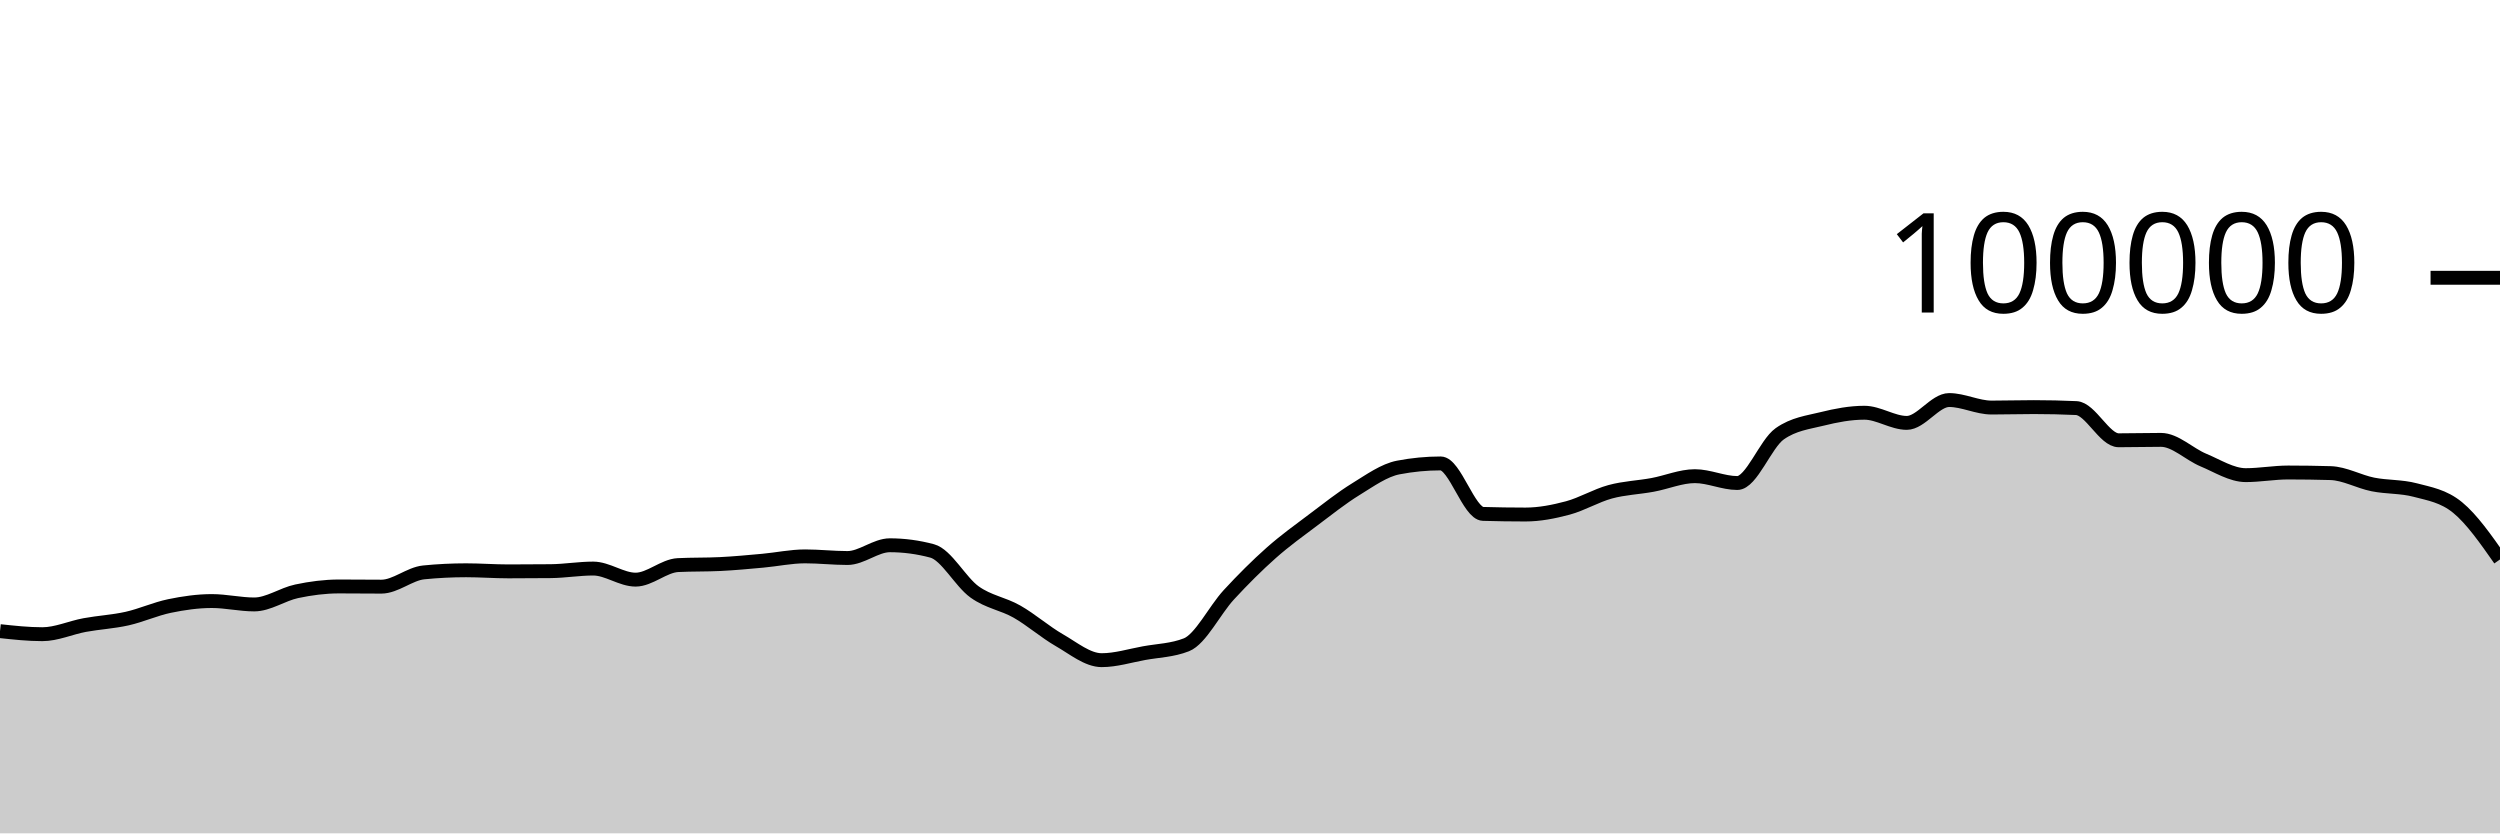
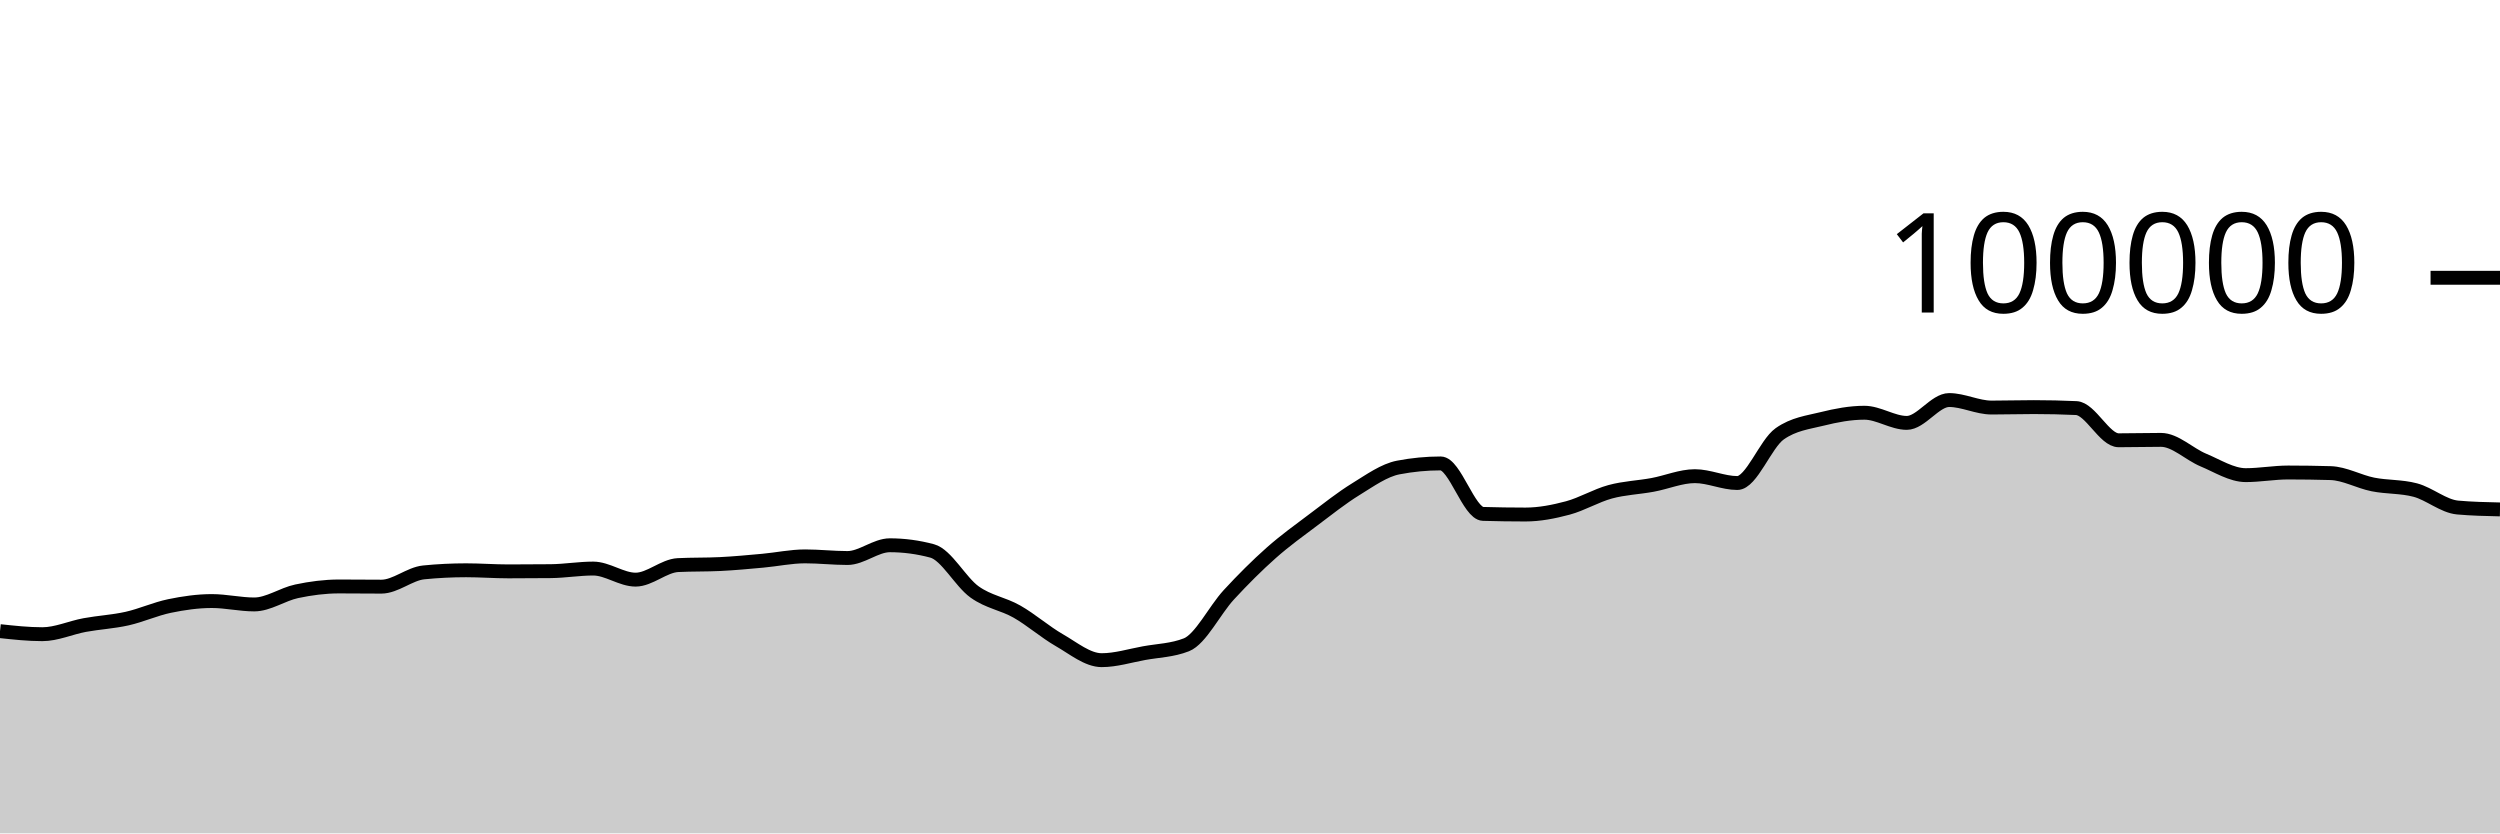
<svg xmlns="http://www.w3.org/2000/svg" viewBox="0 0 180 60">
  <g transform="translate(0,20)">
-     <path class="area" fill="rgba(0, 0, 0, 0.2)" d="M0,25.442C1.017,25.552,2.034,25.662,3.051,25.662C4.068,25.662,5.085,25.19,6.102,25.003C7.119,24.816,8.136,24.766,9.153,24.538C10.169,24.31,11.186,23.844,12.203,23.633C13.22,23.423,14.237,23.276,15.254,23.276C16.271,23.276,17.288,23.52,18.305,23.52C19.322,23.52,20.339,22.79,21.356,22.574C22.373,22.358,23.39,22.225,24.407,22.225C25.424,22.225,26.441,22.239,27.458,22.239C28.475,22.239,29.492,21.313,30.508,21.212C31.525,21.11,32.542,21.06,33.559,21.06C34.576,21.06,35.593,21.139,36.61,21.139C37.627,21.139,38.644,21.134,39.661,21.123C40.678,21.112,41.695,20.936,42.712,20.936C43.729,20.936,44.746,21.734,45.763,21.734C46.78,21.734,47.797,20.737,48.814,20.687C49.831,20.636,50.847,20.662,51.864,20.611C52.881,20.561,53.898,20.464,54.915,20.372C55.932,20.28,56.949,20.059,57.966,20.059C58.983,20.059,60,20.177,61.017,20.177C62.034,20.177,63.051,19.259,64.068,19.259C65.085,19.259,66.102,19.395,67.119,19.668C68.136,19.941,69.153,21.892,70.169,22.62C71.186,23.348,72.203,23.457,73.22,24.036C74.237,24.614,75.254,25.509,76.271,26.092C77.288,26.675,78.305,27.532,79.322,27.532C80.339,27.532,81.356,27.211,82.373,27.026C83.39,26.842,84.407,26.825,85.424,26.424C86.441,26.022,87.458,23.929,88.475,22.826C89.492,21.724,90.508,20.71,91.525,19.808C92.542,18.907,93.559,18.181,94.576,17.415C95.593,16.65,96.61,15.841,97.627,15.216C98.644,14.59,99.661,13.855,100.678,13.66C101.695,13.465,102.712,13.367,103.729,13.367C104.746,13.367,105.763,16.971,106.78,17.001C107.797,17.031,108.814,17.046,109.831,17.046C110.847,17.046,111.864,16.846,112.881,16.574C113.898,16.301,114.915,15.686,115.932,15.409C116.949,15.132,117.966,15.101,118.983,14.913C120,14.726,121.017,14.284,122.034,14.284C123.051,14.284,124.068,14.777,125.085,14.777C126.102,14.777,127.119,11.952,128.136,11.236C129.153,10.52,130.169,10.415,131.186,10.162C132.203,9.909,133.22,9.717,134.237,9.717C135.254,9.717,136.271,10.448,137.288,10.448C138.305,10.448,139.322,8.803,140.339,8.803C141.356,8.803,142.373,9.344,143.39,9.344C144.407,9.344,145.424,9.312,146.441,9.312C147.458,9.312,148.475,9.335,149.492,9.382C150.508,9.428,151.525,11.7,152.542,11.7C153.559,11.7,154.576,11.671,155.593,11.671C156.61,11.671,157.627,12.701,158.644,13.124C159.661,13.547,160.678,14.21,161.695,14.21C162.712,14.21,163.729,14.02,164.746,14.02C165.763,14.02,166.78,14.035,167.797,14.064C168.814,14.092,169.831,14.677,170.847,14.88C171.864,15.083,172.881,15.015,173.898,15.284C174.915,15.553,175.932,15.709,176.949,16.542C177.966,17.375,178.983,18.828,180,20.281L180,40C178.983,40,177.966,40,176.949,40C175.932,40,174.915,40,173.898,40C172.881,40,171.864,40,170.847,40C169.831,40,168.814,40,167.797,40C166.78,40,165.763,40,164.746,40C163.729,40,162.712,40,161.695,40C160.678,40,159.661,40,158.644,40C157.627,40,156.61,40,155.593,40C154.576,40,153.559,40,152.542,40C151.525,40,150.508,40,149.492,40C148.475,40,147.458,40,146.441,40C145.424,40,144.407,40,143.39,40C142.373,40,141.356,40,140.339,40C139.322,40,138.305,40,137.288,40C136.271,40,135.254,40,134.237,40C133.22,40,132.203,40,131.186,40C130.169,40,129.153,40,128.136,40C127.119,40,126.102,40,125.085,40C124.068,40,123.051,40,122.034,40C121.017,40,120,40,118.983,40C117.966,40,116.949,40,115.932,40C114.915,40,113.898,40,112.881,40C111.864,40,110.847,40,109.831,40C108.814,40,107.797,40,106.78,40C105.763,40,104.746,40,103.729,40C102.712,40,101.695,40,100.678,40C99.661,40,98.644,40,97.627,40C96.61,40,95.593,40,94.576,40C93.559,40,92.542,40,91.525,40C90.508,40,89.492,40,88.475,40C87.458,40,86.441,40,85.424,40C84.407,40,83.39,40,82.373,40C81.356,40,80.339,40,79.322,40C78.305,40,77.288,40,76.271,40C75.254,40,74.237,40,73.22,40C72.203,40,71.186,40,70.169,40C69.153,40,68.136,40,67.119,40C66.102,40,65.085,40,64.068,40C63.051,40,62.034,40,61.017,40C60,40,58.983,40,57.966,40C56.949,40,55.932,40,54.915,40C53.898,40,52.881,40,51.864,40C50.847,40,49.831,40,48.814,40C47.797,40,46.78,40,45.763,40C44.746,40,43.729,40,42.712,40C41.695,40,40.678,40,39.661,40C38.644,40,37.627,40,36.61,40C35.593,40,34.576,40,33.559,40C32.542,40,31.525,40,30.508,40C29.492,40,28.475,40,27.458,40C26.441,40,25.424,40,24.407,40C23.39,40,22.373,40,21.356,40C20.339,40,19.322,40,18.305,40C17.288,40,16.271,40,15.254,40C14.237,40,13.22,40,12.203,40C11.186,40,10.169,40,9.153,40C8.136,40,7.119,40,6.102,40C5.085,40,4.068,40,3.051,40C2.034,40,1.017,40,0,40Z" />
-     <path class="line" stroke="black" fill="none" d="M0,25.442C1.017,25.552,2.034,25.662,3.051,25.662C4.068,25.662,5.085,25.19,6.102,25.003C7.119,24.816,8.136,24.766,9.153,24.538C10.169,24.31,11.186,23.844,12.203,23.633C13.22,23.423,14.237,23.276,15.254,23.276C16.271,23.276,17.288,23.52,18.305,23.52C19.322,23.52,20.339,22.79,21.356,22.574C22.373,22.358,23.39,22.225,24.407,22.225C25.424,22.225,26.441,22.239,27.458,22.239C28.475,22.239,29.492,21.313,30.508,21.212C31.525,21.11,32.542,21.06,33.559,21.06C34.576,21.06,35.593,21.139,36.61,21.139C37.627,21.139,38.644,21.134,39.661,21.123C40.678,21.112,41.695,20.936,42.712,20.936C43.729,20.936,44.746,21.734,45.763,21.734C46.78,21.734,47.797,20.737,48.814,20.687C49.831,20.636,50.847,20.662,51.864,20.611C52.881,20.561,53.898,20.464,54.915,20.372C55.932,20.28,56.949,20.059,57.966,20.059C58.983,20.059,60,20.177,61.017,20.177C62.034,20.177,63.051,19.259,64.068,19.259C65.085,19.259,66.102,19.395,67.119,19.668C68.136,19.941,69.153,21.892,70.169,22.62C71.186,23.348,72.203,23.457,73.22,24.036C74.237,24.614,75.254,25.509,76.271,26.092C77.288,26.675,78.305,27.532,79.322,27.532C80.339,27.532,81.356,27.211,82.373,27.026C83.39,26.842,84.407,26.825,85.424,26.424C86.441,26.022,87.458,23.929,88.475,22.826C89.492,21.724,90.508,20.71,91.525,19.808C92.542,18.907,93.559,18.181,94.576,17.415C95.593,16.65,96.61,15.841,97.627,15.216C98.644,14.59,99.661,13.855,100.678,13.66C101.695,13.465,102.712,13.367,103.729,13.367C104.746,13.367,105.763,16.971,106.78,17.001C107.797,17.031,108.814,17.046,109.831,17.046C110.847,17.046,111.864,16.846,112.881,16.574C113.898,16.301,114.915,15.686,115.932,15.409C116.949,15.132,117.966,15.101,118.983,14.913C120,14.726,121.017,14.284,122.034,14.284C123.051,14.284,124.068,14.777,125.085,14.777C126.102,14.777,127.119,11.952,128.136,11.236C129.153,10.52,130.169,10.415,131.186,10.162C132.203,9.909,133.22,9.717,134.237,9.717C135.254,9.717,136.271,10.448,137.288,10.448C138.305,10.448,139.322,8.803,140.339,8.803C141.356,8.803,142.373,9.344,143.39,9.344C144.407,9.344,145.424,9.312,146.441,9.312C147.458,9.312,148.475,9.335,149.492,9.382C150.508,9.428,151.525,11.7,152.542,11.7C153.559,11.7,154.576,11.671,155.593,11.671C156.61,11.671,157.627,12.701,158.644,13.124C159.661,13.547,160.678,14.21,161.695,14.21C162.712,14.21,163.729,14.02,164.746,14.02C165.763,14.02,166.78,14.035,167.797,14.064C168.814,14.092,169.831,14.677,170.847,14.88C171.864,15.083,172.881,15.015,173.898,15.284C174.915,15.553,175.932,15.709,176.949,16.542C177.966,17.375,178.983,18.828,180,20.281" />
+     <path class="area" fill="rgba(0, 0, 0, 0.2)" d="M0,25.442C1.017,25.552,2.034,25.662,3.051,25.662C4.068,25.662,5.085,25.19,6.102,25.003C7.119,24.816,8.136,24.766,9.153,24.538C10.169,24.31,11.186,23.844,12.203,23.633C13.22,23.423,14.237,23.276,15.254,23.276C16.271,23.276,17.288,23.52,18.305,23.52C19.322,23.52,20.339,22.79,21.356,22.574C22.373,22.358,23.39,22.225,24.407,22.225C25.424,22.225,26.441,22.239,27.458,22.239C28.475,22.239,29.492,21.313,30.508,21.212C31.525,21.11,32.542,21.06,33.559,21.06C34.576,21.06,35.593,21.139,36.61,21.139C37.627,21.139,38.644,21.134,39.661,21.123C40.678,21.112,41.695,20.936,42.712,20.936C43.729,20.936,44.746,21.734,45.763,21.734C46.78,21.734,47.797,20.737,48.814,20.687C49.831,20.636,50.847,20.662,51.864,20.611C52.881,20.561,53.898,20.464,54.915,20.372C55.932,20.28,56.949,20.059,57.966,20.059C58.983,20.059,60,20.177,61.017,20.177C62.034,20.177,63.051,19.259,64.068,19.259C65.085,19.259,66.102,19.395,67.119,19.668C68.136,19.941,69.153,21.892,70.169,22.62C71.186,23.348,72.203,23.457,73.22,24.036C74.237,24.614,75.254,25.509,76.271,26.092C77.288,26.675,78.305,27.532,79.322,27.532C80.339,27.532,81.356,27.211,82.373,27.026C83.39,26.842,84.407,26.825,85.424,26.424C86.441,26.022,87.458,23.929,88.475,22.826C89.492,21.724,90.508,20.71,91.525,19.808C92.542,18.907,93.559,18.181,94.576,17.415C95.593,16.65,96.61,15.841,97.627,15.216C98.644,14.59,99.661,13.855,100.678,13.66C101.695,13.465,102.712,13.367,103.729,13.367C104.746,13.367,105.763,16.971,106.78,17.001C107.797,17.031,108.814,17.046,109.831,17.046C110.847,17.046,111.864,16.846,112.881,16.574C113.898,16.301,114.915,15.686,115.932,15.409C116.949,15.132,117.966,15.101,118.983,14.913C120,14.726,121.017,14.284,122.034,14.284C123.051,14.284,124.068,14.777,125.085,14.777C126.102,14.777,127.119,11.952,128.136,11.236C129.153,10.52,130.169,10.415,131.186,10.162C132.203,9.909,133.22,9.717,134.237,9.717C135.254,9.717,136.271,10.448,137.288,10.448C138.305,10.448,139.322,8.803,140.339,8.803C141.356,8.803,142.373,9.344,143.39,9.344C144.407,9.344,145.424,9.312,146.441,9.312C147.458,9.312,148.475,9.335,149.492,9.382C150.508,9.428,151.525,11.7,152.542,11.7C153.559,11.7,154.576,11.671,155.593,11.671C156.61,11.671,157.627,12.701,158.644,13.124C159.661,13.547,160.678,14.21,161.695,14.21C162.712,14.21,163.729,14.02,164.746,14.02C165.763,14.02,166.78,14.035,167.797,14.064C168.814,14.092,169.831,14.677,170.847,14.88C171.864,15.083,172.881,15.015,173.898,15.284C174.915,15.553,175.932,16.451,176.949,16.542C177.966,16.633,178.983,16.656,180,16.678L180,40C178.983,40,177.966,40,176.949,40C175.932,40,174.915,40,173.898,40C172.881,40,171.864,40,170.847,40C169.831,40,168.814,40,167.797,40C166.78,40,165.763,40,164.746,40C163.729,40,162.712,40,161.695,40C160.678,40,159.661,40,158.644,40C157.627,40,156.61,40,155.593,40C154.576,40,153.559,40,152.542,40C151.525,40,150.508,40,149.492,40C148.475,40,147.458,40,146.441,40C145.424,40,144.407,40,143.39,40C142.373,40,141.356,40,140.339,40C139.322,40,138.305,40,137.288,40C136.271,40,135.254,40,134.237,40C133.22,40,132.203,40,131.186,40C130.169,40,129.153,40,128.136,40C127.119,40,126.102,40,125.085,40C124.068,40,123.051,40,122.034,40C121.017,40,120,40,118.983,40C117.966,40,116.949,40,115.932,40C114.915,40,113.898,40,112.881,40C111.864,40,110.847,40,109.831,40C108.814,40,107.797,40,106.78,40C105.763,40,104.746,40,103.729,40C102.712,40,101.695,40,100.678,40C99.661,40,98.644,40,97.627,40C96.61,40,95.593,40,94.576,40C93.559,40,92.542,40,91.525,40C90.508,40,89.492,40,88.475,40C87.458,40,86.441,40,85.424,40C84.407,40,83.39,40,82.373,40C81.356,40,80.339,40,79.322,40C78.305,40,77.288,40,76.271,40C75.254,40,74.237,40,73.22,40C72.203,40,71.186,40,70.169,40C69.153,40,68.136,40,67.119,40C66.102,40,65.085,40,64.068,40C63.051,40,62.034,40,61.017,40C60,40,58.983,40,57.966,40C56.949,40,55.932,40,54.915,40C53.898,40,52.881,40,51.864,40C50.847,40,49.831,40,48.814,40C47.797,40,46.78,40,45.763,40C44.746,40,43.729,40,42.712,40C41.695,40,40.678,40,39.661,40C38.644,40,37.627,40,36.61,40C35.593,40,34.576,40,33.559,40C32.542,40,31.525,40,30.508,40C29.492,40,28.475,40,27.458,40C26.441,40,25.424,40,24.407,40C23.39,40,22.373,40,21.356,40C20.339,40,19.322,40,18.305,40C17.288,40,16.271,40,15.254,40C14.237,40,13.22,40,12.203,40C11.186,40,10.169,40,9.153,40C8.136,40,7.119,40,6.102,40C5.085,40,4.068,40,3.051,40C2.034,40,1.017,40,0,40Z" />
+     <path class="line" stroke="black" fill="none" d="M0,25.442C1.017,25.552,2.034,25.662,3.051,25.662C4.068,25.662,5.085,25.19,6.102,25.003C7.119,24.816,8.136,24.766,9.153,24.538C10.169,24.31,11.186,23.844,12.203,23.633C13.22,23.423,14.237,23.276,15.254,23.276C16.271,23.276,17.288,23.52,18.305,23.52C19.322,23.52,20.339,22.79,21.356,22.574C22.373,22.358,23.39,22.225,24.407,22.225C25.424,22.225,26.441,22.239,27.458,22.239C28.475,22.239,29.492,21.313,30.508,21.212C31.525,21.11,32.542,21.06,33.559,21.06C34.576,21.06,35.593,21.139,36.61,21.139C37.627,21.139,38.644,21.134,39.661,21.123C40.678,21.112,41.695,20.936,42.712,20.936C43.729,20.936,44.746,21.734,45.763,21.734C46.78,21.734,47.797,20.737,48.814,20.687C49.831,20.636,50.847,20.662,51.864,20.611C52.881,20.561,53.898,20.464,54.915,20.372C55.932,20.28,56.949,20.059,57.966,20.059C58.983,20.059,60,20.177,61.017,20.177C62.034,20.177,63.051,19.259,64.068,19.259C65.085,19.259,66.102,19.395,67.119,19.668C68.136,19.941,69.153,21.892,70.169,22.62C71.186,23.348,72.203,23.457,73.22,24.036C74.237,24.614,75.254,25.509,76.271,26.092C77.288,26.675,78.305,27.532,79.322,27.532C80.339,27.532,81.356,27.211,82.373,27.026C83.39,26.842,84.407,26.825,85.424,26.424C86.441,26.022,87.458,23.929,88.475,22.826C89.492,21.724,90.508,20.71,91.525,19.808C92.542,18.907,93.559,18.181,94.576,17.415C95.593,16.65,96.61,15.841,97.627,15.216C98.644,14.59,99.661,13.855,100.678,13.66C101.695,13.465,102.712,13.367,103.729,13.367C104.746,13.367,105.763,16.971,106.78,17.001C107.797,17.031,108.814,17.046,109.831,17.046C110.847,17.046,111.864,16.846,112.881,16.574C113.898,16.301,114.915,15.686,115.932,15.409C116.949,15.132,117.966,15.101,118.983,14.913C120,14.726,121.017,14.284,122.034,14.284C123.051,14.284,124.068,14.777,125.085,14.777C126.102,14.777,127.119,11.952,128.136,11.236C129.153,10.52,130.169,10.415,131.186,10.162C132.203,9.909,133.22,9.717,134.237,9.717C135.254,9.717,136.271,10.448,137.288,10.448C138.305,10.448,139.322,8.803,140.339,8.803C141.356,8.803,142.373,9.344,143.39,9.344C144.407,9.344,145.424,9.312,146.441,9.312C147.458,9.312,148.475,9.335,149.492,9.382C150.508,9.428,151.525,11.7,152.542,11.7C153.559,11.7,154.576,11.671,155.593,11.671C156.61,11.671,157.627,12.701,158.644,13.124C159.661,13.547,160.678,14.21,161.695,14.21C162.712,14.21,163.729,14.02,164.746,14.02C165.763,14.02,166.78,14.035,167.797,14.064C168.814,14.092,169.831,14.677,170.847,14.88C171.864,15.083,172.881,15.015,173.898,15.284C174.915,15.553,175.932,16.451,176.949,16.542C177.966,16.633,178.983,16.656,180,16.678" />
    <path class="axis-ceiling" stroke-width="1" stroke="black" fill="none" d="M175,0L180,0" />
    <text class="axis-ceiling-label" font-family="sans-serif" text-anchor="end" font-size="10px" x="170" y="2.5">100000</text>
  </g>
</svg>
